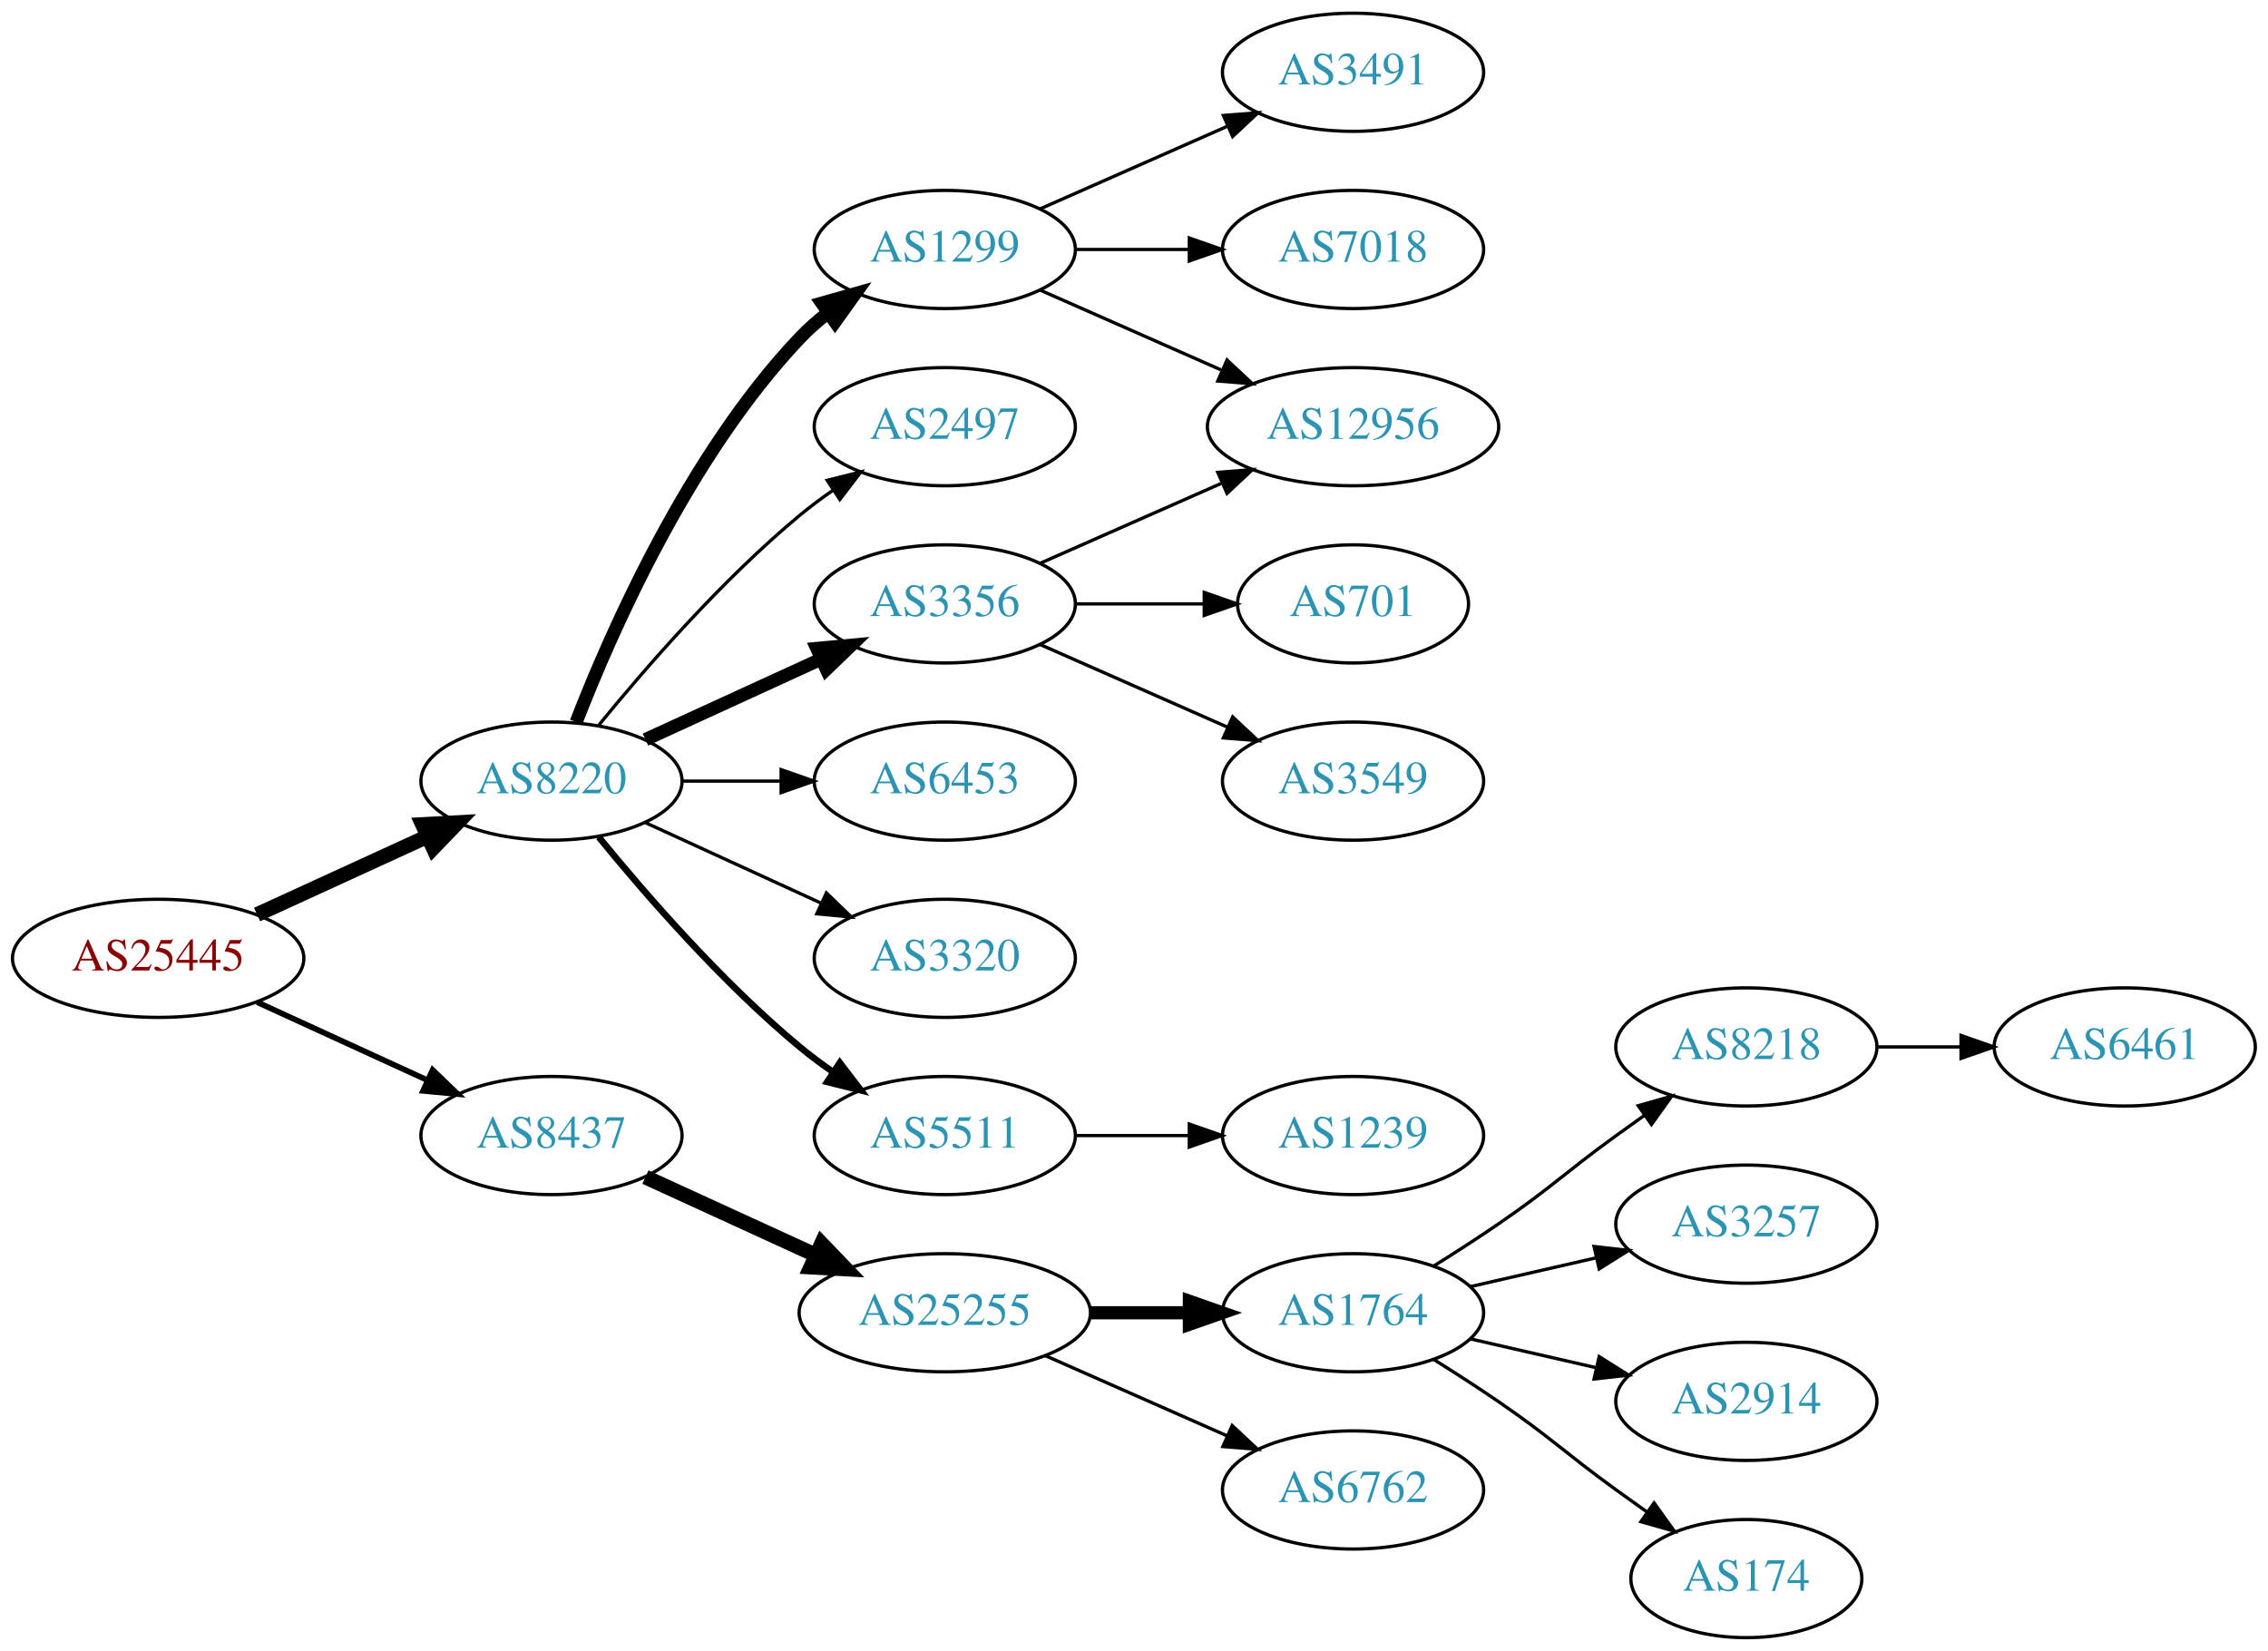
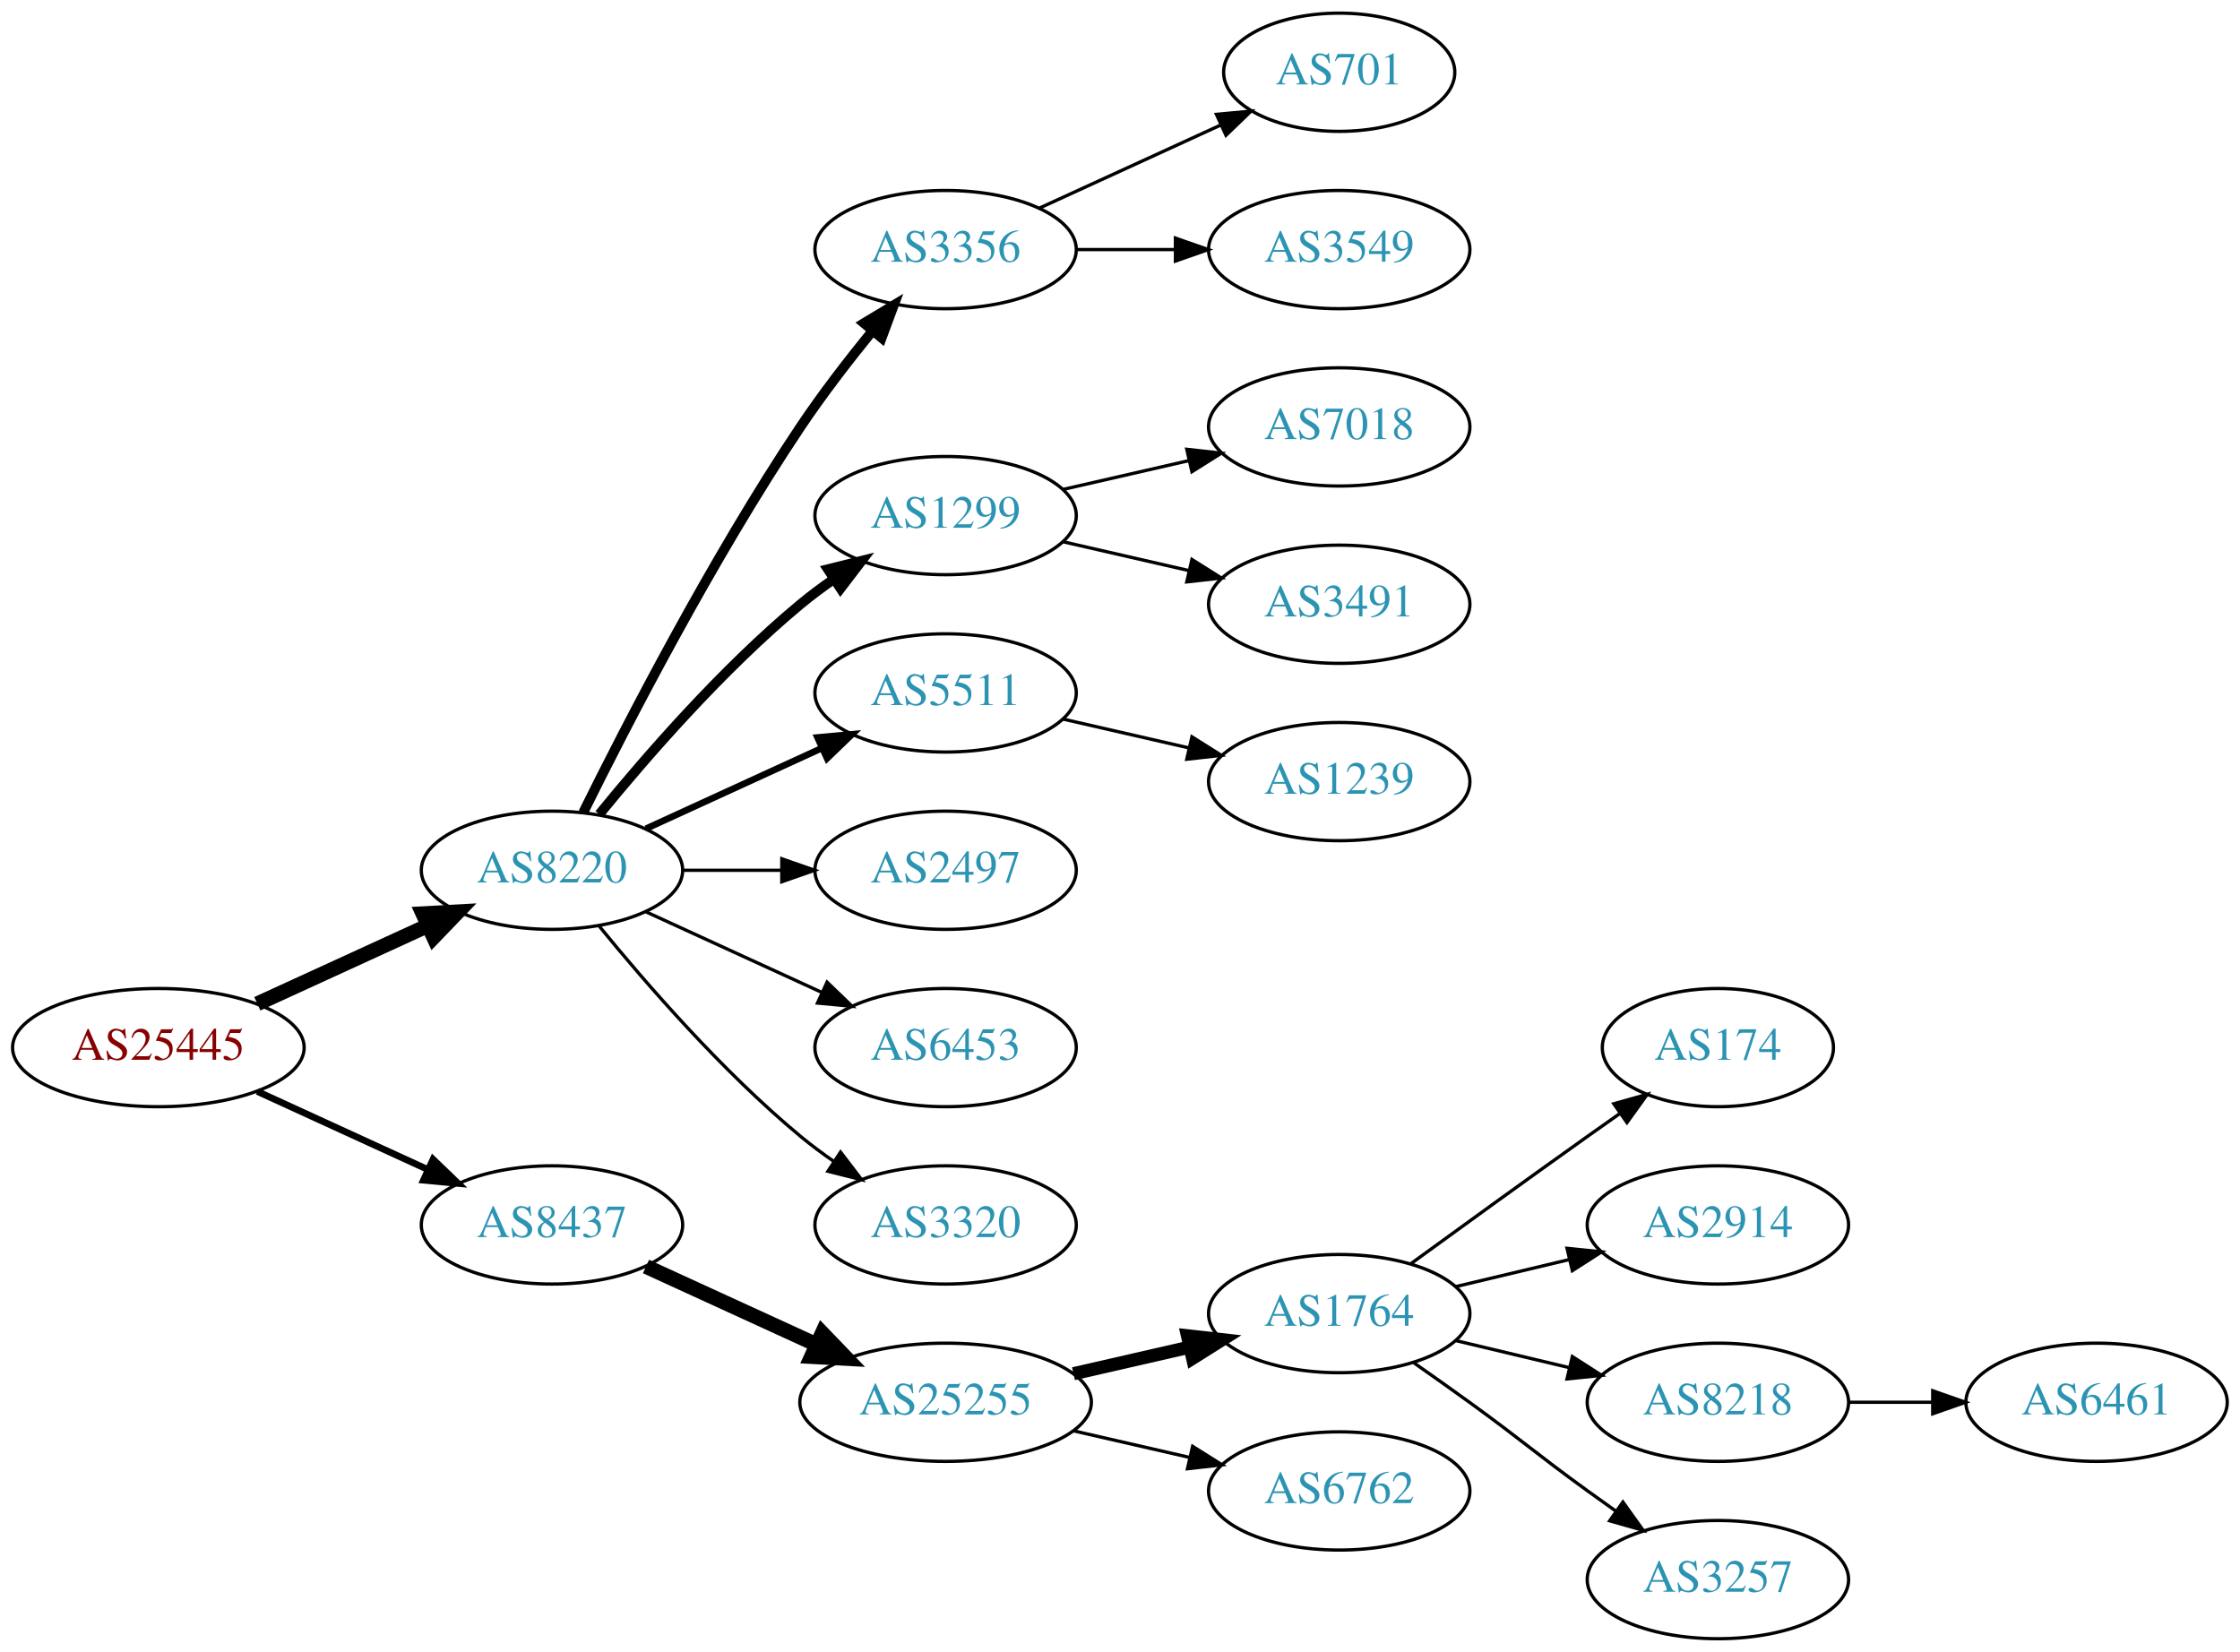
- <svg xmlns="http://www.w3.org/2000/svg" xmlns:xlink="http://www.w3.org/1999/xlink" width="691pt" height="503pt" viewBox="0.00 0.00 691.06 503.00">
+ <svg xmlns="http://www.w3.org/2000/svg" xmlns:xlink="http://www.w3.org/1999/xlink" width="682pt" height="503pt" viewBox="0.00 0.00 681.96 503.00">
  <g id="graph0" class="graph" transform="scale(1 1) rotate(0) translate(4 499)">
-     <polygon fill="white" stroke="none" points="-4,4 -4,-499 687.055,-499 687.055,4 -4,4" />
+     <polygon fill="white" stroke="none" points="-4,4 -4,-499 677.956,-499 677.956,4 -4,4" />
    <g id="node1" class="node">
      <g id="a_node1">
        <a xlink:href="/asn/25445" xlink:title="AS25445 ~ Lamezanstrasse 4 - 8 [AT]">
-           <ellipse fill="#ffffff" stroke="black" cx="44.196" cy="-207" rx="44.393" ry="18" />
-           <text text-anchor="middle" x="44.196" y="-203.3" font-family="Times,serif" font-size="14.00" fill="#880000">AS25445</text>
+           <ellipse fill="#ffffff" stroke="black" cx="44.196" cy="-180" rx="44.393" ry="18" />
+           <text text-anchor="middle" x="44.196" y="-176.3" font-family="Times,serif" font-size="14.00" fill="#880000">AS25445</text>
        </a>
      </g>
    </g>
    <g id="node2" class="node">
      <g id="a_node2">
        <a xlink:href="/asn/8220" xlink:title="AS8220 ~ COLT [GB]">
-           <ellipse fill="#ffffff" stroke="black" cx="164.039" cy="-261" rx="39.794" ry="18" />
-           <text text-anchor="middle" x="164.039" y="-257.3" font-family="Times,serif" font-size="14.00" fill="#2c94b3">AS8220</text>
+           <ellipse fill="#ffffff" stroke="black" cx="164.039" cy="-234" rx="39.794" ry="18" />
+           <text text-anchor="middle" x="164.039" y="-230.3" font-family="Times,serif" font-size="14.00" fill="#2c94b3">AS8220</text>
        </a>
      </g>
    </g>
    <g id="edge1" class="edge">
-       <path fill="none" stroke="black" stroke-width="4.5" d="M74.326,-220.348C89.937,-227.502 109.335,-236.391 126.007,-244.03" />
-       <polygon fill="black" stroke="black" stroke-width="4.5" points="124.727,-247.775 135.459,-248.362 128.008,-240.616 124.727,-247.775" />
+       <path fill="none" stroke="black" stroke-width="4.5" d="M74.326,-193.348C89.937,-200.502 109.335,-209.391 126.007,-217.03" />
+       <polygon fill="black" stroke="black" stroke-width="4.5" points="124.727,-220.775 135.459,-221.362 128.008,-213.616 124.727,-220.775" />
    </g>
    <g id="node3" class="node">
      <g id="a_node3">
        <a xlink:href="/asn/8437" xlink:title="AS8437 ~ Hutchison Drei Austria GmbH [AT]">
-           <ellipse fill="#ffffff" stroke="black" cx="164.039" cy="-153" rx="39.794" ry="18" />
-           <text text-anchor="middle" x="164.039" y="-149.3" font-family="Times,serif" font-size="14.00" fill="#2c94b3">AS8437</text>
+           <ellipse fill="#ffffff" stroke="black" cx="164.039" cy="-126" rx="39.794" ry="18" />
+           <text text-anchor="middle" x="164.039" y="-122.3" font-family="Times,serif" font-size="14.00" fill="#2c94b3">AS8437</text>
        </a>
      </g>
    </g>
    <g id="edge2" class="edge">
-       <path fill="none" stroke="black" stroke-width="1.731" d="M74.326,-193.652C89.937,-186.498 109.335,-177.609 126.007,-169.97" />
-       <polygon fill="black" stroke="black" stroke-width="1.731" points="127.826,-172.986 135.459,-165.638 124.91,-166.622 127.826,-172.986" />
+       <path fill="none" stroke="black" stroke-width="2.045" d="M74.326,-166.652C89.937,-159.498 109.335,-150.609 126.007,-142.97" />
+       <polygon fill="black" stroke="black" stroke-width="2.045" points="127.826,-145.986 135.459,-138.638 124.91,-139.622 127.826,-145.986" />
    </g>
    <g id="node4" class="node">
      <g id="a_node4">
-         <a xlink:href="/asn/1299" xlink:title="AS1299 ~ Telia Carrier [EU]">
+         <a xlink:href="/asn/3356" xlink:title="AS3356 ~ Level 3 Parent, LLC [US]">
          <ellipse fill="#ffffff" stroke="black" cx="283.881" cy="-423" rx="39.794" ry="18" />
-           <text text-anchor="middle" x="283.881" y="-419.3" font-family="Times,serif" font-size="14.00" fill="#2c94b3">AS1299</text>
+           <text text-anchor="middle" x="283.881" y="-419.3" font-family="Times,serif" font-size="14.00" fill="#2c94b3">AS3356</text>
        </a>
      </g>
    </g>
    <g id="edge3" class="edge">
-       <path fill="none" stroke="black" stroke-width="4" d="M171.562,-278.994C182.312,-306.728 205.969,-360.429 239.685,-396 242.271,-398.728 245.188,-401.294 248.257,-403.677" />
-       <polygon fill="black" stroke="black" stroke-width="4" points="246.411,-406.658 256.605,-409.543 250.435,-400.93 246.411,-406.658" />
+       <path fill="none" stroke="black" stroke-width="3" d="M173.562,-251.6C186.57,-277.911 212.72,-328.717 239.685,-369 246.332,-378.93 254.34,-389.301 261.646,-398.269" />
+       <polygon fill="black" stroke="black" stroke-width="3" points="259.024,-400.591 268.099,-406.058 264.414,-396.125 259.024,-400.591" />
    </g>
    <g id="node5" class="node">
      <g id="a_node5">
-         <a xlink:href="/asn/2497" xlink:title="AS2497 ~ Internet Initiative Japan Inc. [JP]">
-           <ellipse fill="#ffffff" stroke="black" cx="283.881" cy="-369" rx="39.794" ry="18" />
-           <text text-anchor="middle" x="283.881" y="-365.3" font-family="Times,serif" font-size="14.00" fill="#2c94b3">AS2497</text>
+         <a xlink:href="/asn/1299" xlink:title="AS1299 ~ Telia Carrier [EU]">
+           <ellipse fill="#ffffff" stroke="black" cx="283.881" cy="-342" rx="39.794" ry="18" />
+           <text text-anchor="middle" x="283.881" y="-338.3" font-family="Times,serif" font-size="14.00" fill="#2c94b3">AS1299</text>
        </a>
      </g>
    </g>
    <g id="edge4" class="edge">
-       <path fill="none" stroke="black" d="M178.458,-278.065C192.572,-295.375 215.987,-322.345 239.685,-342 242.901,-344.668 246.402,-347.27 249.972,-349.741" />
-       <polygon fill="black" stroke="black" points="248.05,-352.666 258.329,-355.236 251.896,-346.817 248.05,-352.666" />
+       <path fill="none" stroke="black" stroke-width="3" d="M178.458,-251.065C192.572,-268.375 215.987,-295.345 239.685,-315 242.901,-317.668 246.402,-320.27 249.972,-322.741" />
+       <polygon fill="black" stroke="black" stroke-width="3" points="248.05,-325.666 258.329,-328.236 251.896,-319.817 248.05,-325.666" />
    </g>
    <g id="node6" class="node">
      <g id="a_node6">
-         <a xlink:href="/asn/3356" xlink:title="AS3356 ~ Level 3 Parent, LLC [US]">
-           <ellipse fill="#ffffff" stroke="black" cx="283.881" cy="-315" rx="39.794" ry="18" />
-           <text text-anchor="middle" x="283.881" y="-311.3" font-family="Times,serif" font-size="14.00" fill="#2c94b3">AS3356</text>
+         <a xlink:href="/asn/5511" xlink:title="AS5511 ~ Orange S.A. [FR]">
+           <ellipse fill="#ffffff" stroke="black" cx="283.881" cy="-288" rx="39.794" ry="18" />
+           <text text-anchor="middle" x="283.881" y="-284.3" font-family="Times,serif" font-size="14.00" fill="#2c94b3">AS5511</text>
        </a>
      </g>
    </g>
    <g id="edge5" class="edge">
-       <path fill="none" stroke="black" stroke-width="4" d="M192.667,-273.661C208.624,-280.973 228.895,-290.261 246.178,-298.181" />
-       <polygon fill="black" stroke="black" stroke-width="4" points="244.876,-301.435 255.425,-302.419 247.793,-295.071 244.876,-301.435" />
+       <path fill="none" stroke="black" stroke-width="2" d="M192.667,-246.661C208.624,-253.973 228.895,-263.261 246.178,-271.181" />
+       <polygon fill="black" stroke="black" stroke-width="2" points="244.876,-274.435 255.425,-275.419 247.793,-268.071 244.876,-274.435" />
    </g>
    <g id="node7" class="node">
      <g id="a_node7">
-         <a xlink:href="/asn/6453" xlink:title="AS6453 ~ TATA COMMUNICATIONS (AMERICA) INC [US]">
-           <ellipse fill="#ffffff" stroke="black" cx="283.881" cy="-261" rx="39.794" ry="18" />
-           <text text-anchor="middle" x="283.881" y="-257.3" font-family="Times,serif" font-size="14.00" fill="#2c94b3">AS6453</text>
+         <a xlink:href="/asn/2497" xlink:title="AS2497 ~ Internet Initiative Japan Inc. [JP]">
+           <ellipse fill="#ffffff" stroke="black" cx="283.881" cy="-234" rx="39.794" ry="18" />
+           <text text-anchor="middle" x="283.881" y="-230.3" font-family="Times,serif" font-size="14.00" fill="#2c94b3">AS2497</text>
        </a>
      </g>
    </g>
    <g id="edge6" class="edge">
-       <path fill="none" stroke="black" d="M203.951,-261C213.505,-261 223.854,-261 233.817,-261" />
-       <polygon fill="black" stroke="black" points="234.009,-264.5 244.009,-261 234.009,-257.5 234.009,-264.5" />
+       <path fill="none" stroke="black" d="M203.951,-234C213.505,-234 223.854,-234 233.817,-234" />
+       <polygon fill="black" stroke="black" points="234.009,-237.5 244.009,-234 234.009,-230.5 234.009,-237.5" />
    </g>
    <g id="node8" class="node">
      <g id="a_node8">
-         <a xlink:href="/asn/3320" xlink:title="AS3320 ~ DTAG [DE]">
-           <ellipse fill="#ffffff" stroke="black" cx="283.881" cy="-207" rx="39.794" ry="18" />
-           <text text-anchor="middle" x="283.881" y="-203.3" font-family="Times,serif" font-size="14.00" fill="#2c94b3">AS3320</text>
+         <a xlink:href="/asn/6453" xlink:title="AS6453 ~ TATA COMMUNICATIONS (AMERICA) INC [US]">
+           <ellipse fill="#ffffff" stroke="black" cx="283.881" cy="-180" rx="39.794" ry="18" />
+           <text text-anchor="middle" x="283.881" y="-176.3" font-family="Times,serif" font-size="14.00" fill="#2c94b3">AS6453</text>
        </a>
      </g>
    </g>
    <g id="edge7" class="edge">
-       <path fill="none" stroke="black" d="M192.667,-248.339C208.624,-241.027 228.895,-231.739 246.178,-223.819" />
-       <polygon fill="black" stroke="black" points="247.793,-226.929 255.425,-219.581 244.876,-220.565 247.793,-226.929" />
+       <path fill="none" stroke="black" d="M192.667,-221.339C208.624,-214.027 228.895,-204.739 246.178,-196.819" />
+       <polygon fill="black" stroke="black" points="247.793,-199.929 255.425,-192.581 244.876,-193.565 247.793,-199.929" />
    </g>
    <g id="node9" class="node">
      <g id="a_node9">
-         <a xlink:href="/asn/5511" xlink:title="AS5511 ~ Orange S.A. [FR]">
-           <ellipse fill="#ffffff" stroke="black" cx="283.881" cy="-153" rx="39.794" ry="18" />
-           <text text-anchor="middle" x="283.881" y="-149.3" font-family="Times,serif" font-size="14.00" fill="#2c94b3">AS5511</text>
+         <a xlink:href="/asn/3320" xlink:title="AS3320 ~ DTAG [DE]">
+           <ellipse fill="#ffffff" stroke="black" cx="283.881" cy="-126" rx="39.794" ry="18" />
+           <text text-anchor="middle" x="283.881" y="-122.3" font-family="Times,serif" font-size="14.00" fill="#2c94b3">AS3320</text>
        </a>
      </g>
    </g>
    <g id="edge8" class="edge">
-       <path fill="none" stroke="black" stroke-width="2" d="M178.458,-243.935C192.572,-226.625 215.987,-199.655 239.685,-180 242.901,-177.332 246.402,-174.73 249.972,-172.259" />
-       <polygon fill="black" stroke="black" stroke-width="2" points="251.896,-175.183 258.329,-166.764 248.05,-169.334 251.896,-175.183" />
-     </g>
-     <g id="node16" class="node">
-       <g id="a_node16">
+       <path fill="none" stroke="black" d="M178.458,-216.935C192.572,-199.625 215.987,-172.655 239.685,-153 242.901,-150.332 246.402,-147.73 249.972,-145.259" />
+       <polygon fill="black" stroke="black" points="251.896,-148.183 258.329,-139.764 248.05,-142.334 251.896,-148.183" />
+     </g>
+     <g id="node15" class="node">
+       <g id="a_node15">
        <a xlink:href="/asn/25255" xlink:title="AS25255 ~ ==&gt; TELE2 AUSTRIA &lt;== [AT]">
-           <ellipse fill="#ffffff" stroke="black" cx="283.881" cy="-99" rx="44.393" ry="18" />
-           <text text-anchor="middle" x="283.881" y="-95.3" font-family="Times,serif" font-size="14.00" fill="#2c94b3">AS25255</text>
-         </a>
-       </g>
-     </g>
-     <g id="edge16" class="edge">
-       <path fill="none" stroke="black" stroke-width="4.5" d="M192.667,-140.339C208.165,-133.238 227.732,-124.272 244.678,-116.506" />
-       <polygon fill="black" stroke="black" stroke-width="4.5" points="246.33,-120.08 253.781,-112.335 243.05,-112.921 246.33,-120.08" />
+           <ellipse fill="#ffffff" stroke="black" cx="283.881" cy="-72" rx="44.393" ry="18" />
+           <text text-anchor="middle" x="283.881" y="-68.3" font-family="Times,serif" font-size="14.00" fill="#2c94b3">AS25255</text>
+         </a>
+       </g>
+     </g>
+     <g id="edge14" class="edge">
+       <path fill="none" stroke="black" stroke-width="4.5" d="M192.667,-113.339C208.165,-106.238 227.732,-97.272 244.678,-89.506" />
+       <polygon fill="black" stroke="black" stroke-width="4.5" points="246.33,-93.08 253.781,-85.335 243.05,-85.921 246.33,-93.08" />
+     </g>
+     <g id="node10" class="node">
+       <g id="a_node10">
+         <a xlink:href="/asn/701" xlink:title="AS701 ~ UUNET [US]">
+           <ellipse fill="#ffffff" stroke="black" cx="403.724" cy="-477" rx="35.194" ry="18" />
+           <text text-anchor="middle" x="403.724" y="-473.3" font-family="Times,serif" font-size="14.00" fill="#2c94b3">AS701</text>
+         </a>
+       </g>
+     </g>
+     <g id="edge9" class="edge">
+       <path fill="none" stroke="black" d="M312.51,-435.661C328.926,-443.183 349.908,-452.798 367.505,-460.861" />
+       <polygon fill="black" stroke="black" points="366.333,-464.174 376.882,-465.158 369.249,-457.811 366.333,-464.174" />
    </g>
    <g id="node11" class="node">
      <g id="a_node11">
-         <a xlink:href="/asn/12956" xlink:title="AS12956 ~ TELXIUS [ES]">
-           <ellipse fill="#ffffff" stroke="black" cx="408.273" cy="-369" rx="44.393" ry="18" />
-           <text text-anchor="middle" x="408.273" y="-365.3" font-family="Times,serif" font-size="14.00" fill="#2c94b3">AS12956</text>
-         </a>
-       </g>
-     </g>
-     <g id="edge13" class="edge">
-       <path fill="none" stroke="black" d="M312.96,-410.611C329.276,-403.413 350.087,-394.231 368.007,-386.325" />
-       <polygon fill="black" stroke="black" points="369.881,-389.323 377.618,-382.084 367.056,-382.919 369.881,-389.323" />
+         <a xlink:href="/asn/3549" xlink:title="AS3549 ~ Level 3 Parent, LLC [US]">
+           <ellipse fill="#ffffff" stroke="black" cx="403.724" cy="-423" rx="39.794" ry="18" />
+           <text text-anchor="middle" x="403.724" y="-419.3" font-family="Times,serif" font-size="14.00" fill="#2c94b3">AS3549</text>
+         </a>
+       </g>
+     </g>
+     <g id="edge10" class="edge">
+       <path fill="none" stroke="black" d="M323.794,-423C333.347,-423 343.697,-423 353.659,-423" />
+       <polygon fill="black" stroke="black" points="353.852,-426.5 363.852,-423 353.852,-419.5 353.852,-426.5" />
+     </g>
+     <g id="node12" class="node">
+       <g id="a_node12">
+         <a xlink:href="/asn/7018" xlink:title="AS7018 ~ AT&amp;T Services, Inc. [US]">
+           <ellipse fill="#ffffff" stroke="black" cx="403.724" cy="-369" rx="39.794" ry="18" />
+           <text text-anchor="middle" x="403.724" y="-365.3" font-family="Times,serif" font-size="14.00" fill="#2c94b3">AS7018</text>
+         </a>
+       </g>
+     </g>
+     <g id="edge11" class="edge">
+       <path fill="none" stroke="black" d="M319.6,-349.955C331.6,-352.704 345.221,-355.825 357.914,-358.733" />
+       <polygon fill="black" stroke="black" points="357.316,-362.187 367.845,-361.009 358.88,-355.364 357.316,-362.187" />
    </g>
    <g id="node13" class="node">
      <g id="a_node13">
        <a xlink:href="/asn/3491" xlink:title="AS3491 ~ PCCW Global, Inc. [US]">
-           <ellipse fill="#ffffff" stroke="black" cx="408.273" cy="-477" rx="39.794" ry="18" />
-           <text text-anchor="middle" x="408.273" y="-473.3" font-family="Times,serif" font-size="14.00" fill="#2c94b3">AS3491</text>
+           <ellipse fill="#ffffff" stroke="black" cx="403.724" cy="-315" rx="39.794" ry="18" />
+           <text text-anchor="middle" x="403.724" y="-311.3" font-family="Times,serif" font-size="14.00" fill="#2c94b3">AS3491</text>
        </a>
      </g>
    </g>
    <g id="edge12" class="edge">
-       <path fill="none" stroke="black" d="M312.96,-435.389C329.908,-442.866 351.706,-452.483 370.075,-460.588" />
-       <polygon fill="black" stroke="black" points="368.763,-463.834 379.325,-464.669 371.589,-457.43 368.763,-463.834" />
+       <path fill="none" stroke="black" d="M319.6,-334.045C331.6,-331.296 345.221,-328.175 357.914,-325.267" />
+       <polygon fill="black" stroke="black" points="358.88,-328.636 367.845,-322.991 357.316,-321.813 358.88,-328.636" />
    </g>
    <g id="node14" class="node">
      <g id="a_node14">
-         <a xlink:href="/asn/7018" xlink:title="AS7018 ~ AT&amp;T Services, Inc. [US]">
-           <ellipse fill="#ffffff" stroke="black" cx="408.273" cy="-423" rx="39.794" ry="18" />
-           <text text-anchor="middle" x="408.273" y="-419.3" font-family="Times,serif" font-size="14.00" fill="#2c94b3">AS7018</text>
-         </a>
-       </g>
-     </g>
-     <g id="edge14" class="edge">
-       <path fill="none" stroke="black" d="M323.607,-423C334.545,-423 346.596,-423 358.062,-423" />
-       <polygon fill="black" stroke="black" points="358.38,-426.5 368.38,-423 358.38,-419.5 358.38,-426.5" />
-     </g>
-     <g id="node10" class="node">
-       <g id="a_node10">
-         <a xlink:href="/asn/701" xlink:title="AS701 ~ UUNET [US]">
-           <ellipse fill="#ffffff" stroke="black" cx="408.273" cy="-315" rx="35.194" ry="18" />
-           <text text-anchor="middle" x="408.273" y="-311.3" font-family="Times,serif" font-size="14.00" fill="#2c94b3">AS701</text>
-         </a>
-       </g>
-     </g>
-     <g id="edge9" class="edge">
-       <path fill="none" stroke="black" d="M323.607,-315C336.096,-315 350.035,-315 362.898,-315" />
-       <polygon fill="black" stroke="black" points="362.936,-318.5 372.936,-315 362.936,-311.5 362.936,-318.5" />
-     </g>
-     <g id="edge10" class="edge">
-       <path fill="none" stroke="black" d="M312.96,-327.389C329.276,-334.587 350.087,-343.769 368.007,-351.675" />
-       <polygon fill="black" stroke="black" points="367.056,-355.081 377.618,-355.916 369.881,-348.677 367.056,-355.081" />
-     </g>
-     <g id="node12" class="node">
-       <g id="a_node12">
-         <a xlink:href="/asn/3549" xlink:title="AS3549 ~ Level 3 Parent, LLC [US]">
-           <ellipse fill="#ffffff" stroke="black" cx="408.273" cy="-261" rx="39.794" ry="18" />
-           <text text-anchor="middle" x="408.273" y="-257.3" font-family="Times,serif" font-size="14.00" fill="#2c94b3">AS3549</text>
-         </a>
-       </g>
-     </g>
-     <g id="edge11" class="edge">
-       <path fill="none" stroke="black" d="M312.96,-302.611C329.908,-295.134 351.706,-285.517 370.075,-277.412" />
-       <polygon fill="black" stroke="black" points="371.589,-280.57 379.325,-273.331 368.763,-274.166 371.589,-280.57" />
-     </g>
-     <g id="node15" class="node">
-       <g id="a_node15">
        <a xlink:href="/asn/1239" xlink:title="AS1239 ~ Sprint [US]">
-           <ellipse fill="#ffffff" stroke="black" cx="408.273" cy="-153" rx="39.794" ry="18" />
-           <text text-anchor="middle" x="408.273" y="-149.3" font-family="Times,serif" font-size="14.00" fill="#2c94b3">AS1239</text>
+           <ellipse fill="#ffffff" stroke="black" cx="403.724" cy="-261" rx="39.794" ry="18" />
+           <text text-anchor="middle" x="403.724" y="-257.3" font-family="Times,serif" font-size="14.00" fill="#2c94b3">AS1239</text>
+         </a>
+       </g>
+     </g>
+     <g id="edge13" class="edge">
+       <path fill="none" stroke="black" d="M319.6,-280.045C331.6,-277.296 345.221,-274.175 357.914,-271.267" />
+       <polygon fill="black" stroke="black" points="358.88,-274.636 367.845,-268.991 357.316,-267.813 358.88,-274.636" />
+     </g>
+     <g id="node16" class="node">
+       <g id="a_node16">
+         <a xlink:href="/asn/1764" xlink:title="AS1764 ~ NEXTLAYER-AS [AT]">
+           <ellipse fill="#ffffff" stroke="black" cx="403.724" cy="-99" rx="39.794" ry="18" />
+           <text text-anchor="middle" x="403.724" y="-95.3" font-family="Times,serif" font-size="14.00" fill="#2c94b3">AS1764</text>
        </a>
      </g>
    </g>
    <g id="edge15" class="edge">
-       <path fill="none" stroke="black" d="M323.607,-153C334.545,-153 346.596,-153 358.062,-153" />
-       <polygon fill="black" stroke="black" points="358.38,-156.5 368.38,-153 358.38,-149.5 358.38,-156.5" />
+       <path fill="none" stroke="black" stroke-width="4" d="M322.816,-80.692C334.057,-83.267 346.469,-86.111 358.092,-88.774" />
+       <polygon fill="black" stroke="black" stroke-width="4" points="357.525,-92.235 368.054,-91.056 359.088,-85.412 357.525,-92.235" />
    </g>
    <g id="node17" class="node">
      <g id="a_node17">
-         <a xlink:href="/asn/1764" xlink:title="AS1764 ~ NEXTLAYER-AS [AT]">
-           <ellipse fill="#ffffff" stroke="black" cx="408.273" cy="-99" rx="39.794" ry="18" />
-           <text text-anchor="middle" x="408.273" y="-95.3" font-family="Times,serif" font-size="14.00" fill="#2c94b3">AS1764</text>
-         </a>
-       </g>
-     </g>
-     <g id="edge17" class="edge">
-       <path fill="none" stroke="black" stroke-width="4" d="M328.377,-99C338.066,-99 348.403,-99 358.295,-99" />
-       <polygon fill="black" stroke="black" stroke-width="4" points="358.398,-102.5 368.398,-99 358.398,-95.5 358.398,-102.5" />
+         <a xlink:href="/asn/6762" xlink:title="AS6762 ~ TELECOM ITALIA SPARKLE S.p.A. [IT]">
+           <ellipse fill="#ffffff" stroke="black" cx="403.724" cy="-45" rx="39.794" ry="18" />
+           <text text-anchor="middle" x="403.724" y="-41.3" font-family="Times,serif" font-size="14.00" fill="#2c94b3">AS6762</text>
+         </a>
+       </g>
+     </g>
+     <g id="edge16" class="edge">
+       <path fill="none" stroke="black" d="M322.816,-63.308C334.057,-60.733 346.469,-57.889 358.092,-55.226" />
+       <polygon fill="black" stroke="black" points="359.088,-58.589 368.054,-52.944 357.525,-51.765 359.088,-58.589" />
    </g>
    <g id="node18" class="node">
      <g id="a_node18">
-         <a xlink:href="/asn/6762" xlink:title="AS6762 ~ TELECOM ITALIA SPARKLE S.p.A. [IT]">
-           <ellipse fill="#ffffff" stroke="black" cx="408.273" cy="-45" rx="39.794" ry="18" />
-           <text text-anchor="middle" x="408.273" y="-41.3" font-family="Times,serif" font-size="14.00" fill="#2c94b3">AS6762</text>
-         </a>
-       </g>
-     </g>
-     <g id="edge18" class="edge">
-       <path fill="none" stroke="black" d="M314.509,-85.928C331.103,-78.606 351.963,-69.403 369.696,-61.579" />
-       <polygon fill="black" stroke="black" points="371.443,-64.634 379.18,-57.395 368.618,-58.23 371.443,-64.634" />
+         <a xlink:href="/asn/174" xlink:title="AS174 ~ Cogent Communications [US]">
+           <ellipse fill="#ffffff" stroke="black" cx="519.017" cy="-180" rx="35.194" ry="18" />
+           <text text-anchor="middle" x="519.017" y="-176.3" font-family="Times,serif" font-size="14.00" fill="#2c94b3">AS174</text>
+         </a>
+       </g>
+     </g>
+     <g id="edge17" class="edge">
+       <path fill="none" stroke="black" d="M425.572,-114.222C440.506,-125.091 461.12,-140.025 479.37,-153 482.581,-155.282 485.95,-157.661 489.304,-160.018" />
+       <polygon fill="black" stroke="black" points="487.316,-162.899 497.515,-165.77 491.332,-157.166 487.316,-162.899" />
    </g>
    <g id="node19" class="node">
      <g id="a_node19">
-         <a xlink:href="/asn/8218" xlink:title="AS8218 ~ legacy Neotelecoms [FR]">
-           <ellipse fill="#ffffff" stroke="black" cx="528.116" cy="-180" rx="39.794" ry="18" />
-           <text text-anchor="middle" x="528.116" y="-176.3" font-family="Times,serif" font-size="14.00" fill="#2c94b3">AS8218</text>
-         </a>
-       </g>
-     </g>
-     <g id="edge19" class="edge">
-       <path fill="none" stroke="black" d="M432.822,-113.216C439.264,-117.24 446.197,-121.699 452.469,-126 468.964,-137.311 472.27,-141.271 488.469,-153 491.272,-155.029 494.204,-157.125 497.145,-159.21" />
-       <polygon fill="black" stroke="black" points="495.167,-162.097 505.359,-164.991 499.196,-156.373 495.167,-162.097" />
+         <a xlink:href="/asn/2914" xlink:title="AS2914 ~ NTT America, Inc. [US]">
+           <ellipse fill="#ffffff" stroke="black" cx="519.017" cy="-126" rx="39.794" ry="18" />
+           <text text-anchor="middle" x="519.017" y="-122.3" font-family="Times,serif" font-size="14.00" fill="#2c94b3">AS2914</text>
+         </a>
+       </g>
+     </g>
+     <g id="edge18" class="edge">
+       <path fill="none" stroke="black" d="M439.331,-107.248C450.202,-109.838 462.357,-112.735 473.799,-115.462" />
+       <polygon fill="black" stroke="black" points="473.082,-118.889 483.621,-117.803 474.705,-112.08 473.082,-118.889" />
    </g>
    <g id="node20" class="node">
      <g id="a_node20">
-         <a xlink:href="/asn/3257" xlink:title="AS3257 ~ GTT [DE]">
-           <ellipse fill="#ffffff" stroke="black" cx="528.116" cy="-126" rx="39.794" ry="18" />
-           <text text-anchor="middle" x="528.116" y="-122.3" font-family="Times,serif" font-size="14.00" fill="#2c94b3">AS3257</text>
-         </a>
-       </g>
-     </g>
-     <g id="edge20" class="edge">
-       <path fill="none" stroke="black" d="M443.993,-106.955C455.993,-109.704 469.613,-112.825 482.306,-115.733" />
-       <polygon fill="black" stroke="black" points="481.708,-119.187 492.238,-118.009 483.272,-112.364 481.708,-119.187" />
+         <a xlink:href="/asn/8218" xlink:title="AS8218 ~ legacy Neotelecoms [FR]">
+           <ellipse fill="#ffffff" stroke="black" cx="519.017" cy="-72" rx="39.794" ry="18" />
+           <text text-anchor="middle" x="519.017" y="-68.3" font-family="Times,serif" font-size="14.00" fill="#2c94b3">AS8218</text>
+         </a>
+       </g>
+     </g>
+     <g id="edge19" class="edge">
+       <path fill="none" stroke="black" d="M439.331,-90.752C450.202,-88.162 462.357,-85.265 473.799,-82.538" />
+       <polygon fill="black" stroke="black" points="474.705,-85.92 483.621,-80.197 473.082,-79.111 474.705,-85.92" />
    </g>
    <g id="node21" class="node">
      <g id="a_node21">
-         <a xlink:href="/asn/2914" xlink:title="AS2914 ~ NTT America, Inc. [US]">
-           <ellipse fill="#ffffff" stroke="black" cx="528.116" cy="-72" rx="39.794" ry="18" />
-           <text text-anchor="middle" x="528.116" y="-68.3" font-family="Times,serif" font-size="14.00" fill="#2c94b3">AS2914</text>
-         </a>
-       </g>
-     </g>
-     <g id="edge21" class="edge">
-       <path fill="none" stroke="black" d="M443.993,-91.045C455.993,-88.296 469.613,-85.175 482.306,-82.267" />
-       <polygon fill="black" stroke="black" points="483.272,-85.636 492.238,-79.991 481.708,-78.813 483.272,-85.636" />
+         <a xlink:href="/asn/3257" xlink:title="AS3257 ~ GTT [DE]">
+           <ellipse fill="#ffffff" stroke="black" cx="519.017" cy="-18" rx="39.794" ry="18" />
+           <text text-anchor="middle" x="519.017" y="-14.3" font-family="Times,serif" font-size="14.00" fill="#2c94b3">AS3257</text>
+         </a>
+       </g>
+     </g>
+     <g id="edge20" class="edge">
+       <path fill="none" stroke="black" d="M426.481,-83.991C432.015,-80.121 437.934,-75.936 443.37,-72 459.57,-60.271 463.17,-56.729 479.37,-45 482.173,-42.971 485.105,-40.875 488.045,-38.791" />
+       <polygon fill="black" stroke="black" points="490.096,-41.627 496.26,-33.009 486.068,-35.903 490.096,-41.627" />
    </g>
    <g id="node22" class="node">
      <g id="a_node22">
-         <a xlink:href="/asn/174" xlink:title="AS174 ~ Cogent Communications [US]">
-           <ellipse fill="#ffffff" stroke="black" cx="528.116" cy="-18" rx="35.194" ry="18" />
-           <text text-anchor="middle" x="528.116" y="-14.3" font-family="Times,serif" font-size="14.00" fill="#2c94b3">AS174</text>
-         </a>
-       </g>
-     </g>
-     <g id="edge22" class="edge">
-       <path fill="none" stroke="black" d="M432.822,-84.784C439.264,-80.76 446.197,-76.301 452.469,-72 468.964,-60.69 472.27,-56.729 488.469,-45 491.498,-42.807 494.677,-40.537 497.856,-38.287" />
-       <polygon fill="black" stroke="black" points="499.998,-41.059 506.166,-32.445 495.972,-35.333 499.998,-41.059" />
-     </g>
-     <g id="node23" class="node">
-       <g id="a_node23">
        <a xlink:href="/asn/6461" xlink:title="AS6461 ~ Zayo Bandwidth [US]">
-           <ellipse fill="#ffffff" stroke="black" cx="643.409" cy="-180" rx="39.794" ry="18" />
-           <text text-anchor="middle" x="643.409" y="-176.3" font-family="Times,serif" font-size="14.00" fill="#2c94b3">AS6461</text>
-         </a>
-       </g>
-     </g>
-     <g id="edge23" class="edge">
-       <path fill="none" stroke="black" d="M567.788,-180C575.991,-180 584.755,-180 593.287,-180" />
-       <polygon fill="black" stroke="black" points="593.526,-183.5 603.526,-180 593.526,-176.5 593.526,-183.5" />
+           <ellipse fill="#ffffff" stroke="black" cx="634.31" cy="-72" rx="39.794" ry="18" />
+           <text text-anchor="middle" x="634.31" y="-68.3" font-family="Times,serif" font-size="14.00" fill="#2c94b3">AS6461</text>
+         </a>
+       </g>
+     </g>
+     <g id="edge21" class="edge">
+       <path fill="none" stroke="black" d="M558.689,-72C566.892,-72 575.656,-72 584.188,-72" />
+       <polygon fill="black" stroke="black" points="584.427,-75.5 594.427,-72 584.427,-68.5 584.427,-75.5" />
    </g>
  </g>
</svg>
